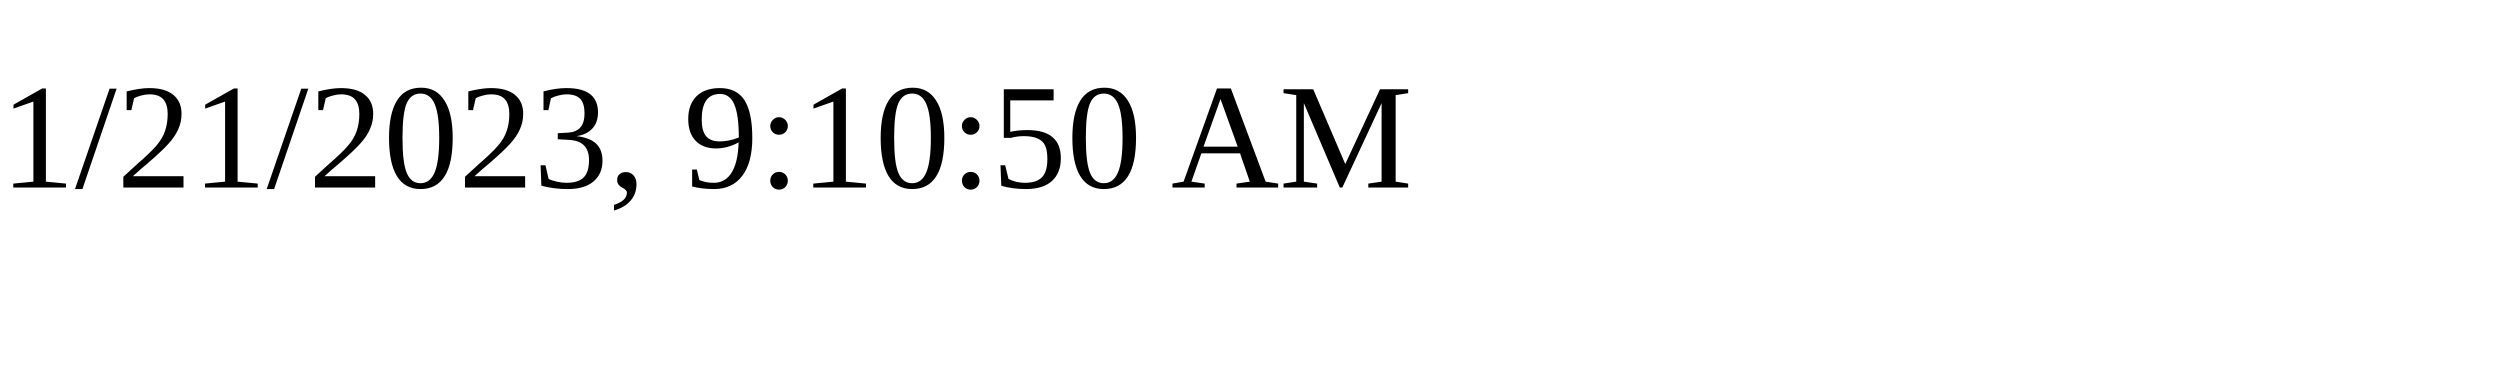
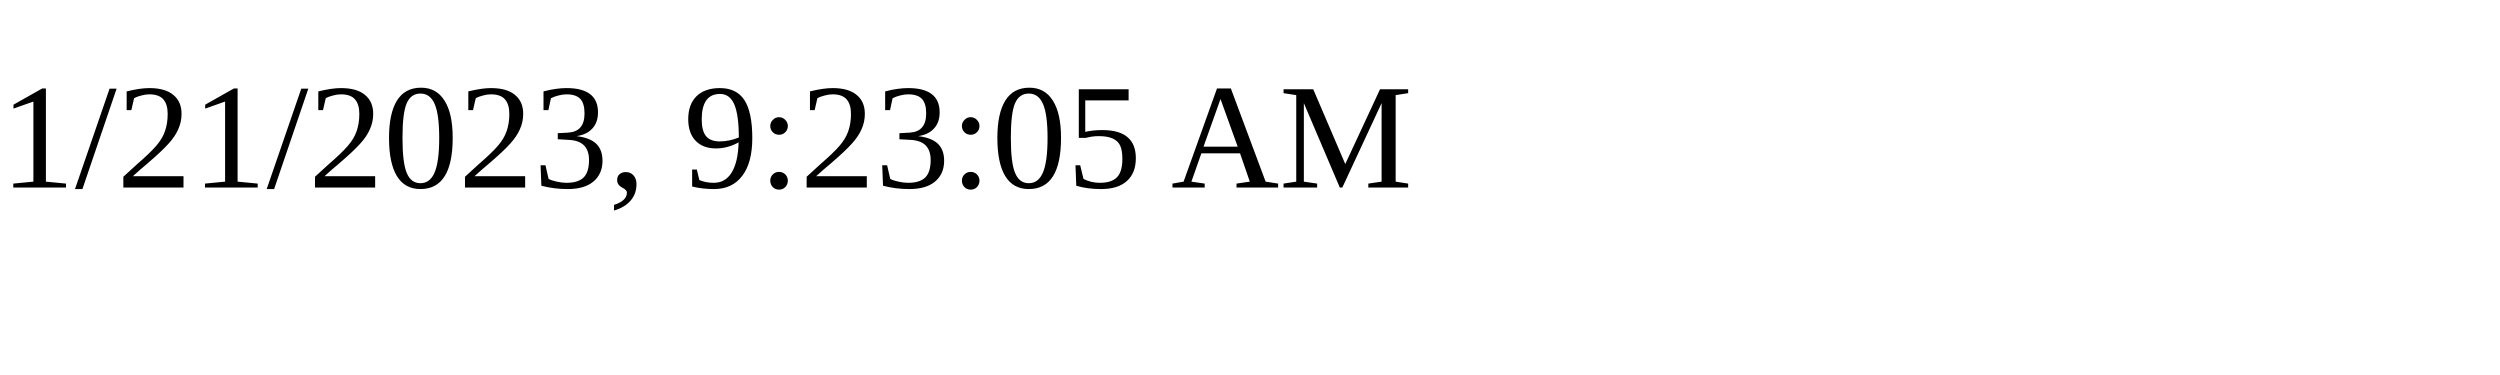
<svg xmlns="http://www.w3.org/2000/svg" height="30" width="200">
-   <text x="0" y="15">1/21/2023, 9:10:50 AM</text>
+   <text x="0" y="15">1/21/2023, 9:23:05 AM</text>
</svg>
